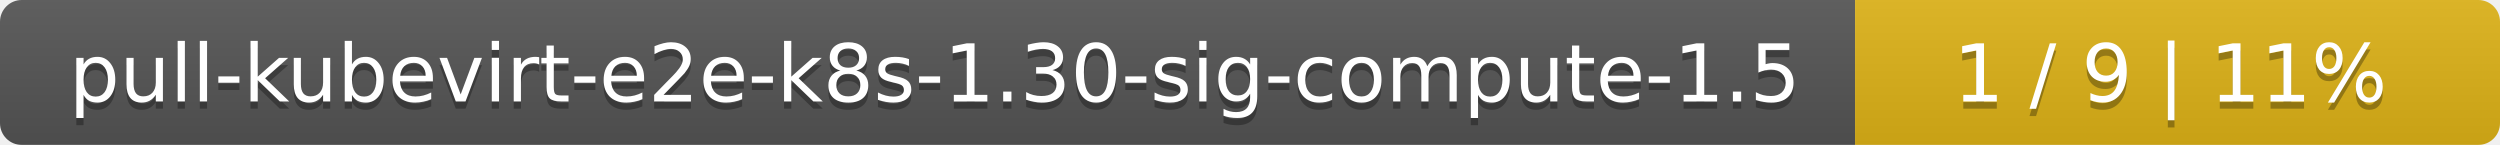
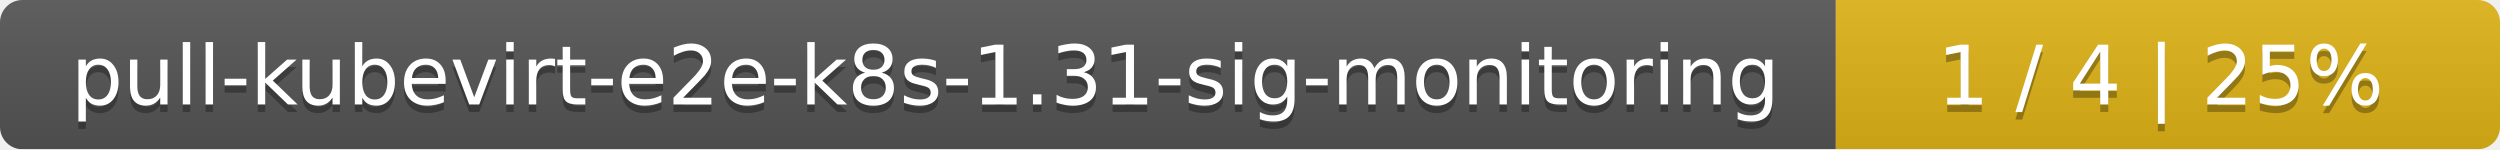
- <svg xmlns="http://www.w3.org/2000/svg" width="345" height="20">
+ <svg xmlns="http://www.w3.org/2000/svg" width="335" height="20">
  <linearGradient id="smooth" x2="0" y2="100%">
    <stop offset="0" stop-color="#bbb" stop-opacity=".1" />
    <stop offset="1" stop-opacity=".1" />
  </linearGradient>
  <mask id="round">
-     <rect width="345" height="20" rx="3" fill="#fff" />
+     <rect width="335" height="20" rx="3" fill="#fff" />
  </mask>
  <g mask="url(#round)">
-     <rect width="256" height="20" fill="#555" />
-     <rect x="256" width="89" height="20" fill="#dfb317" />
-     <rect width="345" height="20" fill="url(#smooth)" />
+     <rect width="246" height="20" fill="#555" />
+     <rect x="246" width="89" height="20" fill="#dfb317" />
+     <rect width="335" height="20" fill="url(#smooth)" />
  </g>
  <g fill="#fff" text-anchor="middle" font-family="DejaVu Sans,Verdana,Geneva,sans-serif" font-size="11">
-     <text x="129" y="15" fill="#010101" fill-opacity=".3">pull-kubevirt-e2e-k8s-1.30-sig-compute-1.5</text>
-     <text x="129" y="14">pull-kubevirt-e2e-k8s-1.30-sig-compute-1.5</text>
-     <text x="299.5" y="15" fill="#010101" fill-opacity=".3">1 / 9    |    11%</text>
-     <text x="299.5" y="14">1 / 9    |    11%</text>
+     <text x="124" y="15" fill="#010101" fill-opacity=".3">pull-kubevirt-e2e-k8s-1.31-sig-monitoring</text>
+     <text x="124" y="14">pull-kubevirt-e2e-k8s-1.31-sig-monitoring</text>
+     <text x="289.5" y="15" fill="#010101" fill-opacity=".3">1 / 4    |    25%</text>
+     <text x="289.5" y="14">1 / 4    |    25%</text>
  </g>
</svg>
